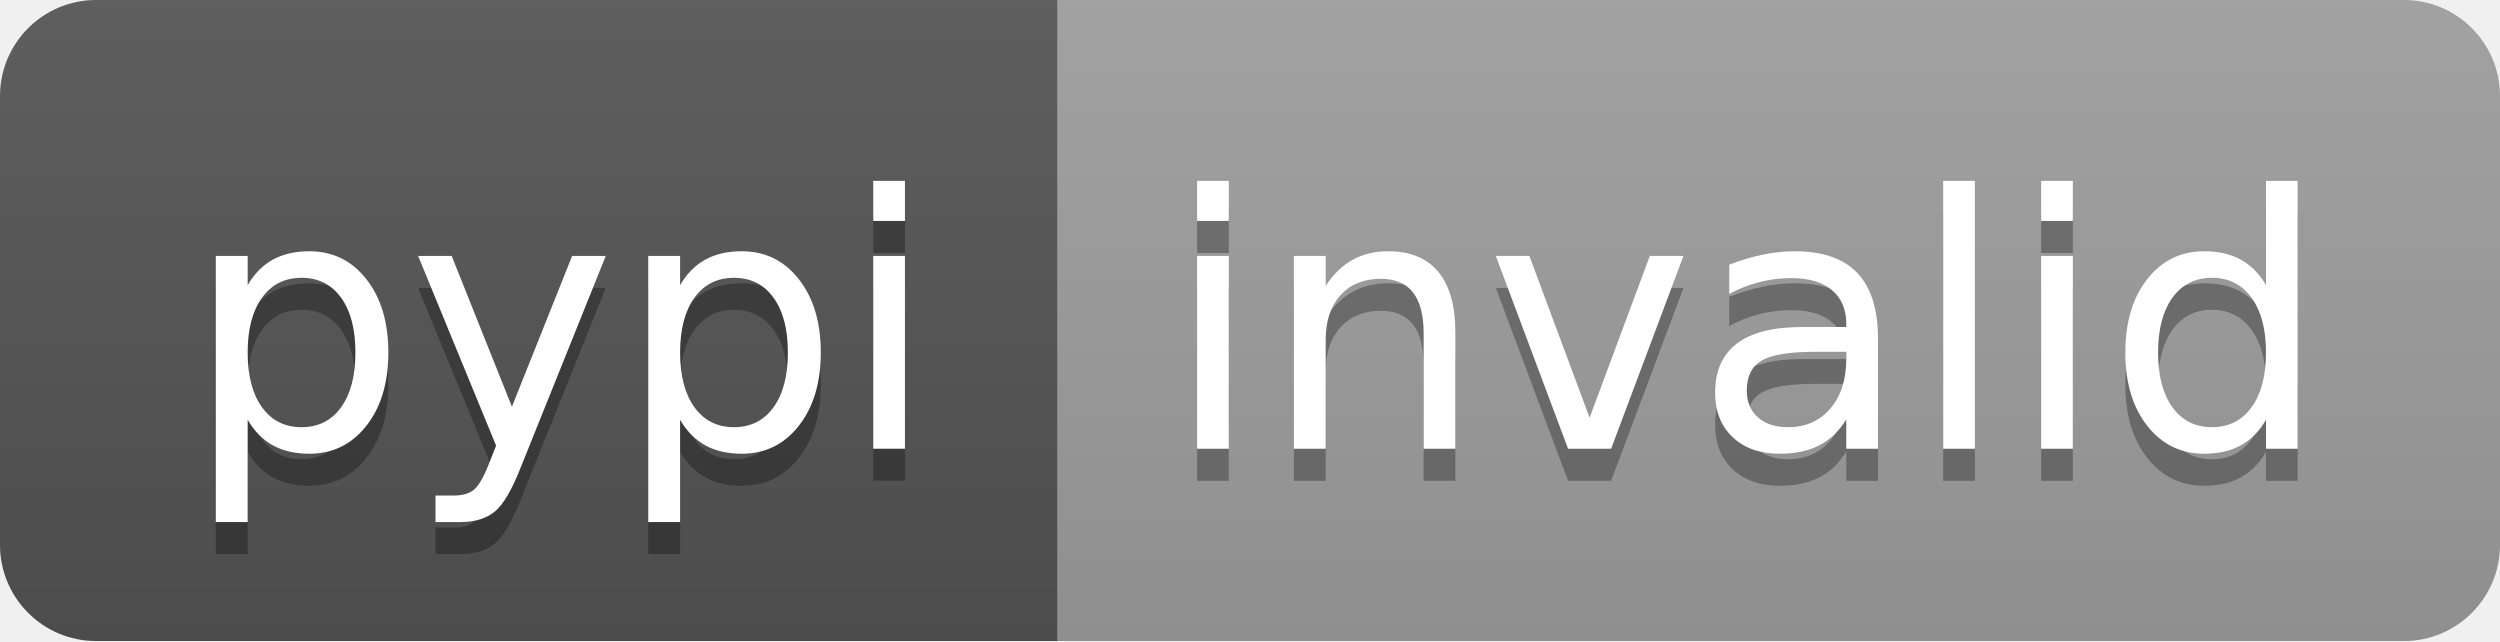
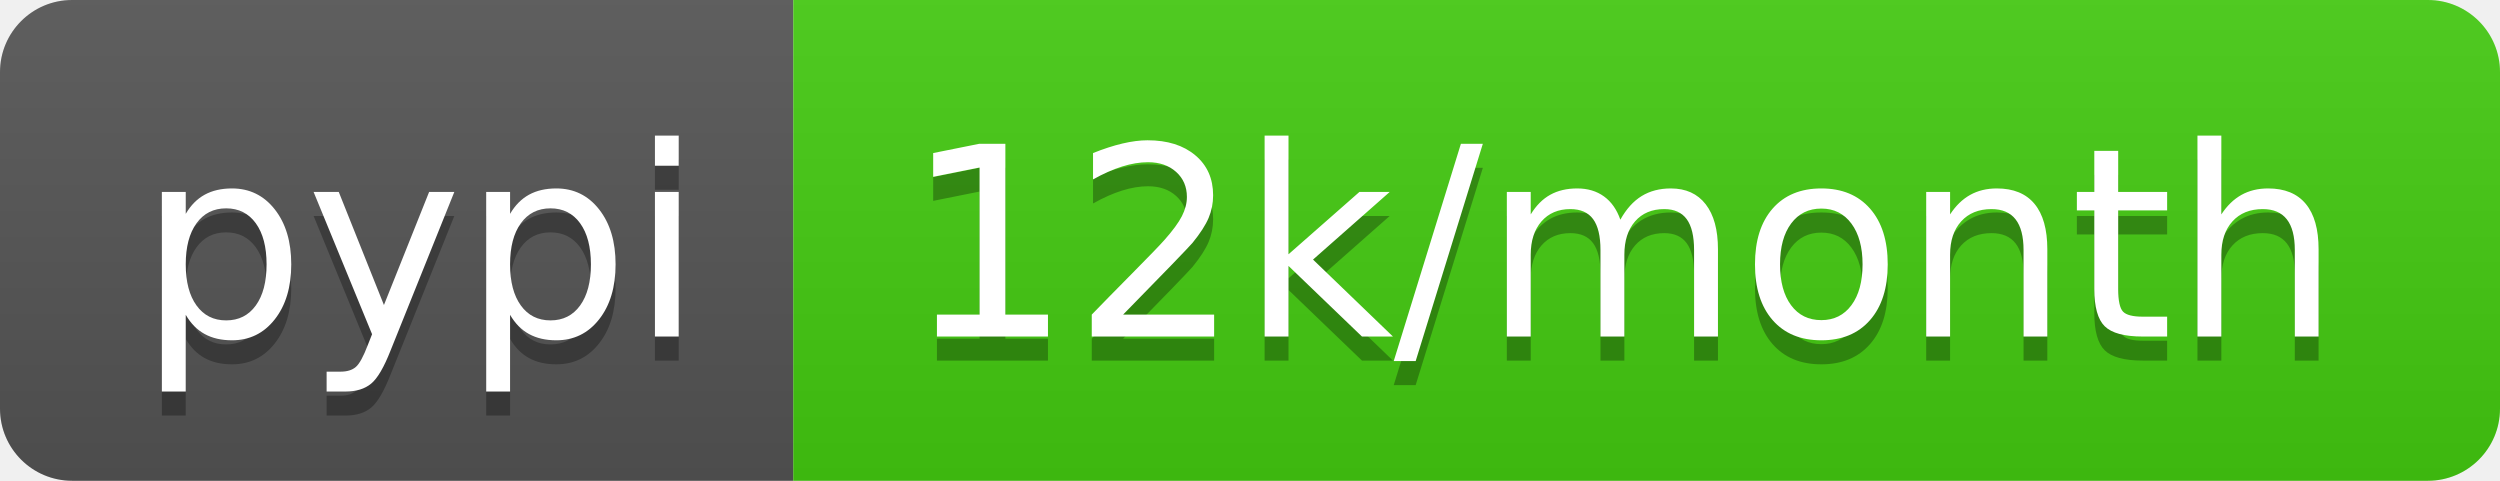
- <svg xmlns="http://www.w3.org/2000/svg" width="78" height="20" role="img" aria-label="pypi: invalid">
+ <svg xmlns="http://www.w3.org/2000/svg" width="104" height="20" role="img" aria-label="pypi: 12k/month">
  <linearGradient id="s" x2="0" y2="100%">
    <stop offset="0" stop-color="#bbb" stop-opacity=".1" />
    <stop offset="1" stop-opacity=".1" />
  </linearGradient>
  <clipPath id="r">
-     <rect width="78" height="20" rx="3" fill="#fff" />
+     <rect width="104" height="20" rx="3" fill="#fff" />
  </clipPath>
  <g clip-path="url(#r)">
    <rect width="33" height="20" fill="#555" />
-     <rect x="33" width="45" height="20" fill="#9f9f9f" />
-     <rect width="78" height="20" fill="url(#s)" />
+     <rect x="33" width="71" height="20" fill="#4c1" />
+     <rect width="104" height="20" fill="url(#s)" />
  </g>
  <g fill="#fff" text-anchor="middle" font-family="Verdana,Geneva,DejaVu Sans,sans-serif" text-rendering="geometricPrecision" font-size="110">
    <text aria-hidden="true" x="175" y="150" fill="#010101" fill-opacity=".3" transform="scale(.1)" textLength="230">pypi</text>
    <text x="175" y="140" transform="scale(.1)" fill="#fff" textLength="230">pypi</text>
-     <text aria-hidden="true" x="545" y="150" fill="#010101" fill-opacity=".3" transform="scale(.1)" textLength="350">invalid</text>
-     <text x="545" y="140" transform="scale(.1)" fill="#fff" textLength="350">invalid</text>
+     <text aria-hidden="true" x="675" y="150" fill="#010101" fill-opacity=".3" transform="scale(.1)" textLength="610">12k/month</text>
+     <text x="675" y="140" transform="scale(.1)" fill="#fff" textLength="610">12k/month</text>
  </g>
</svg>
